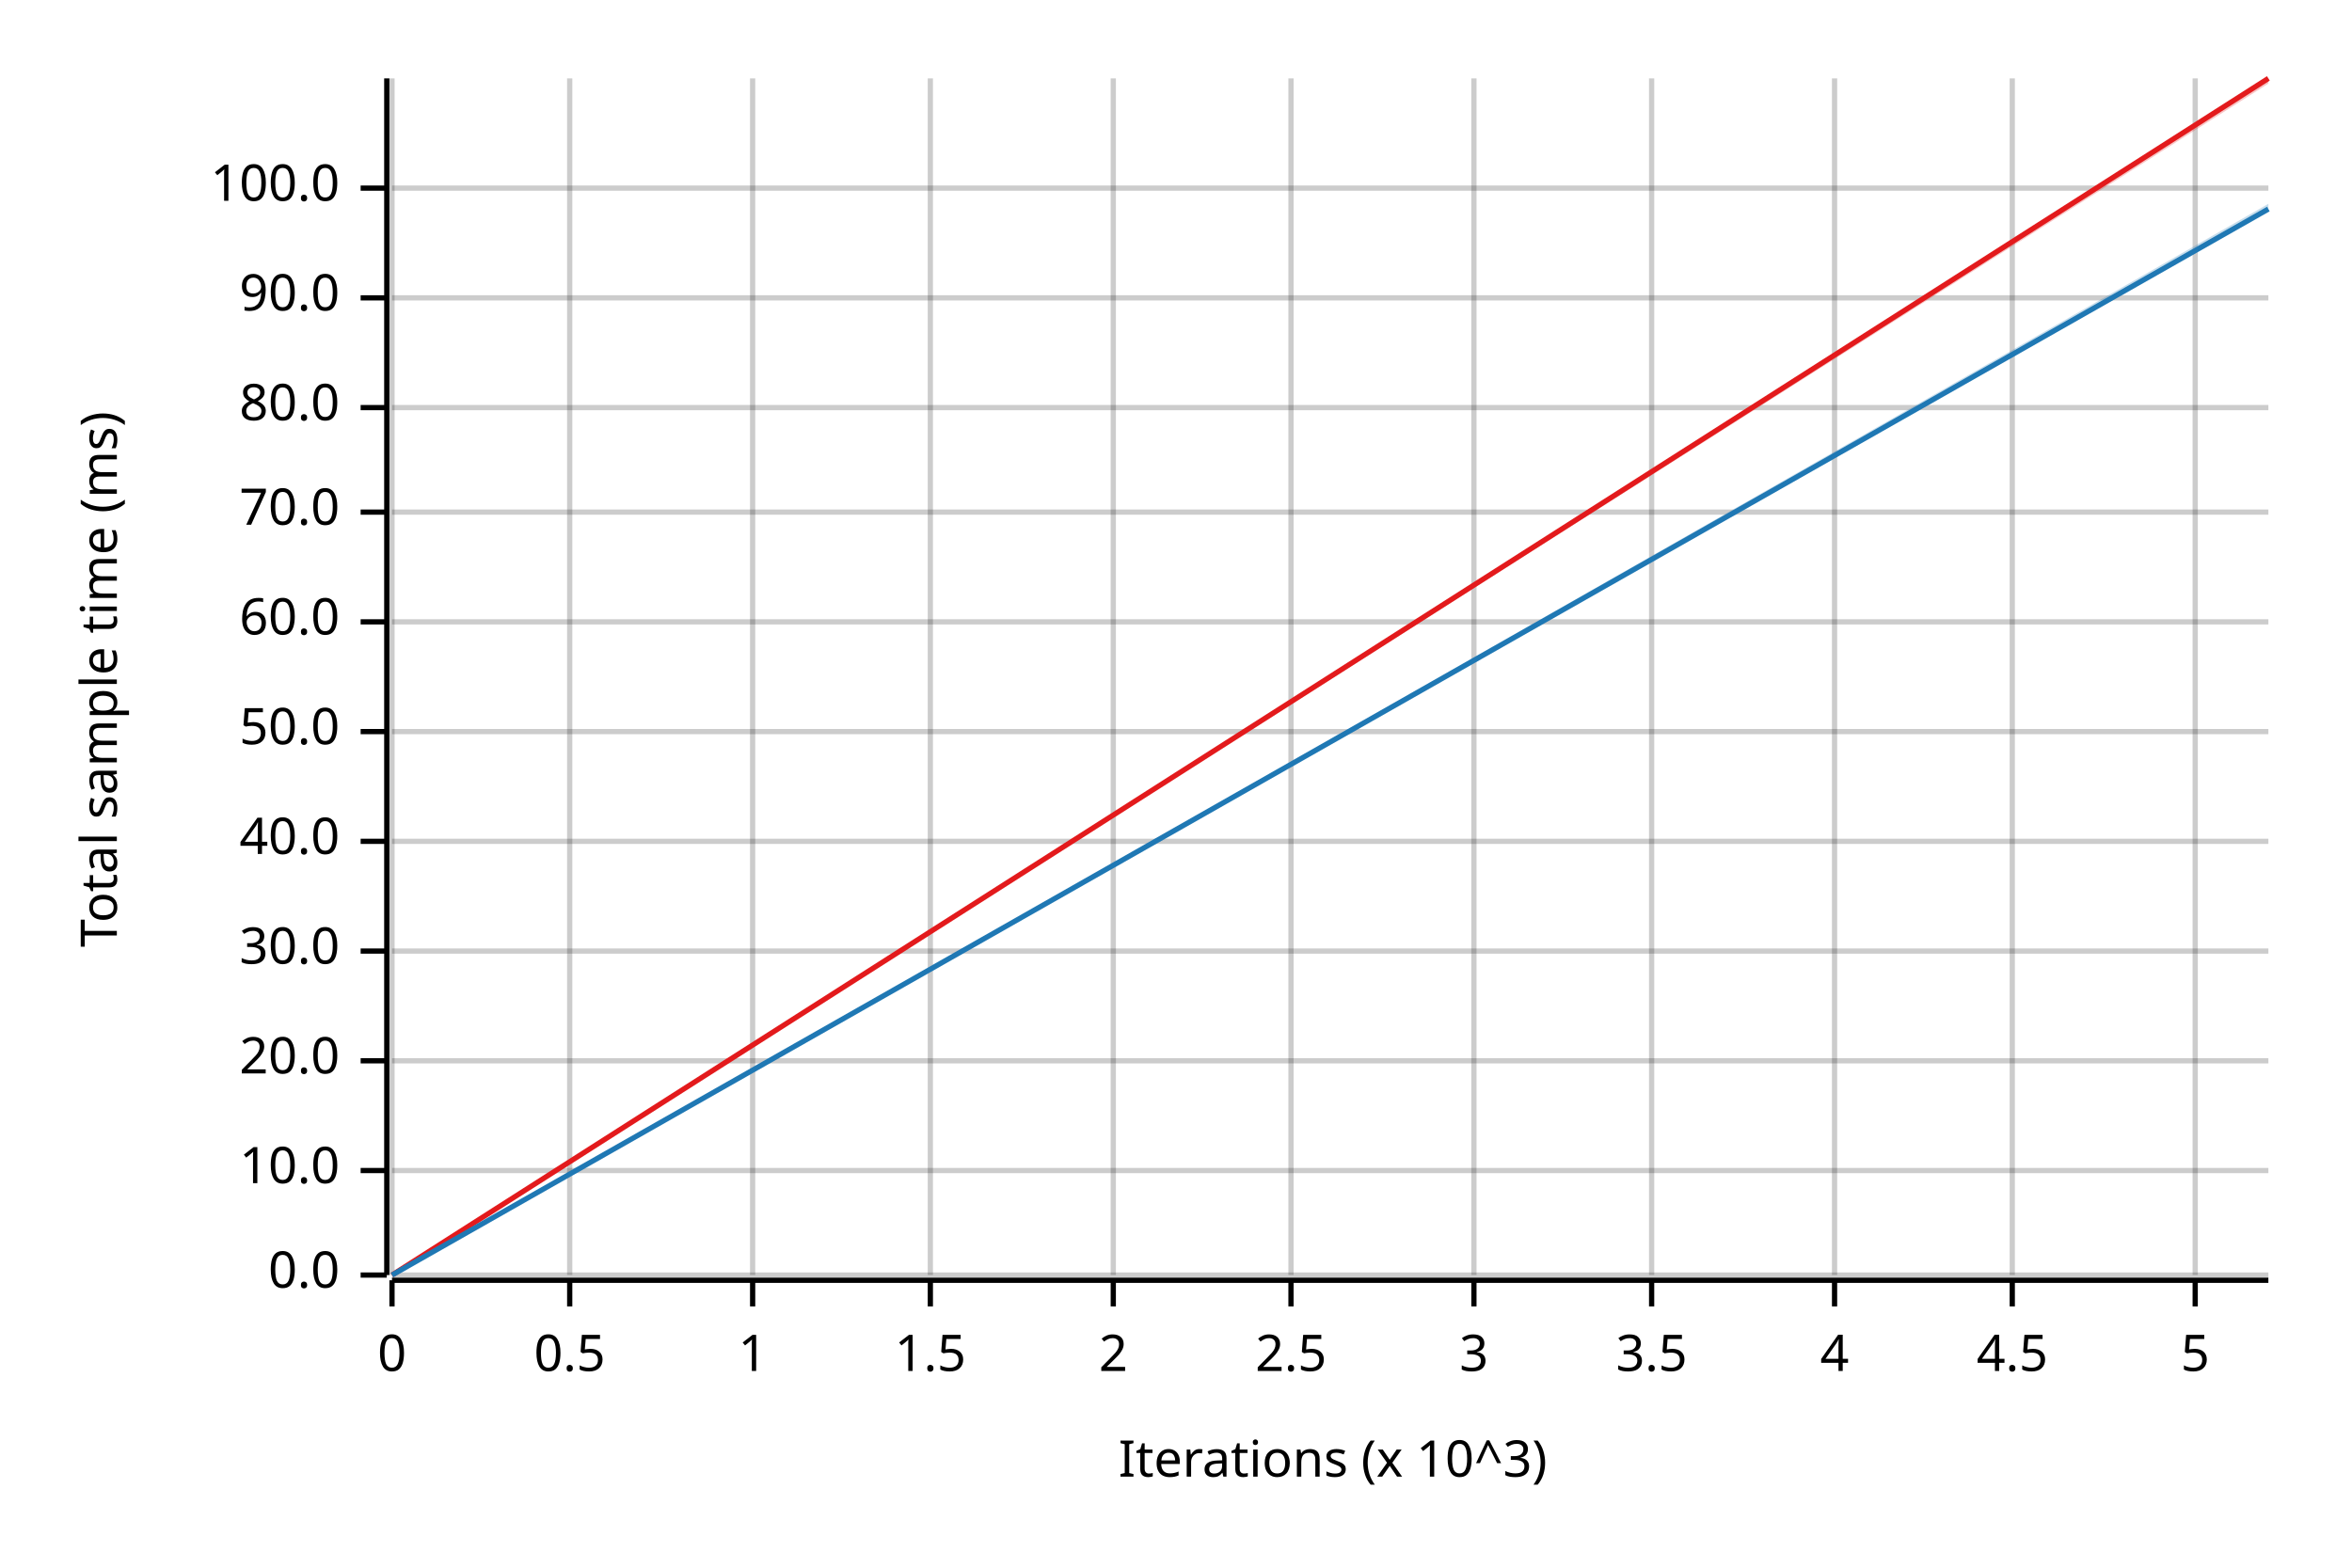
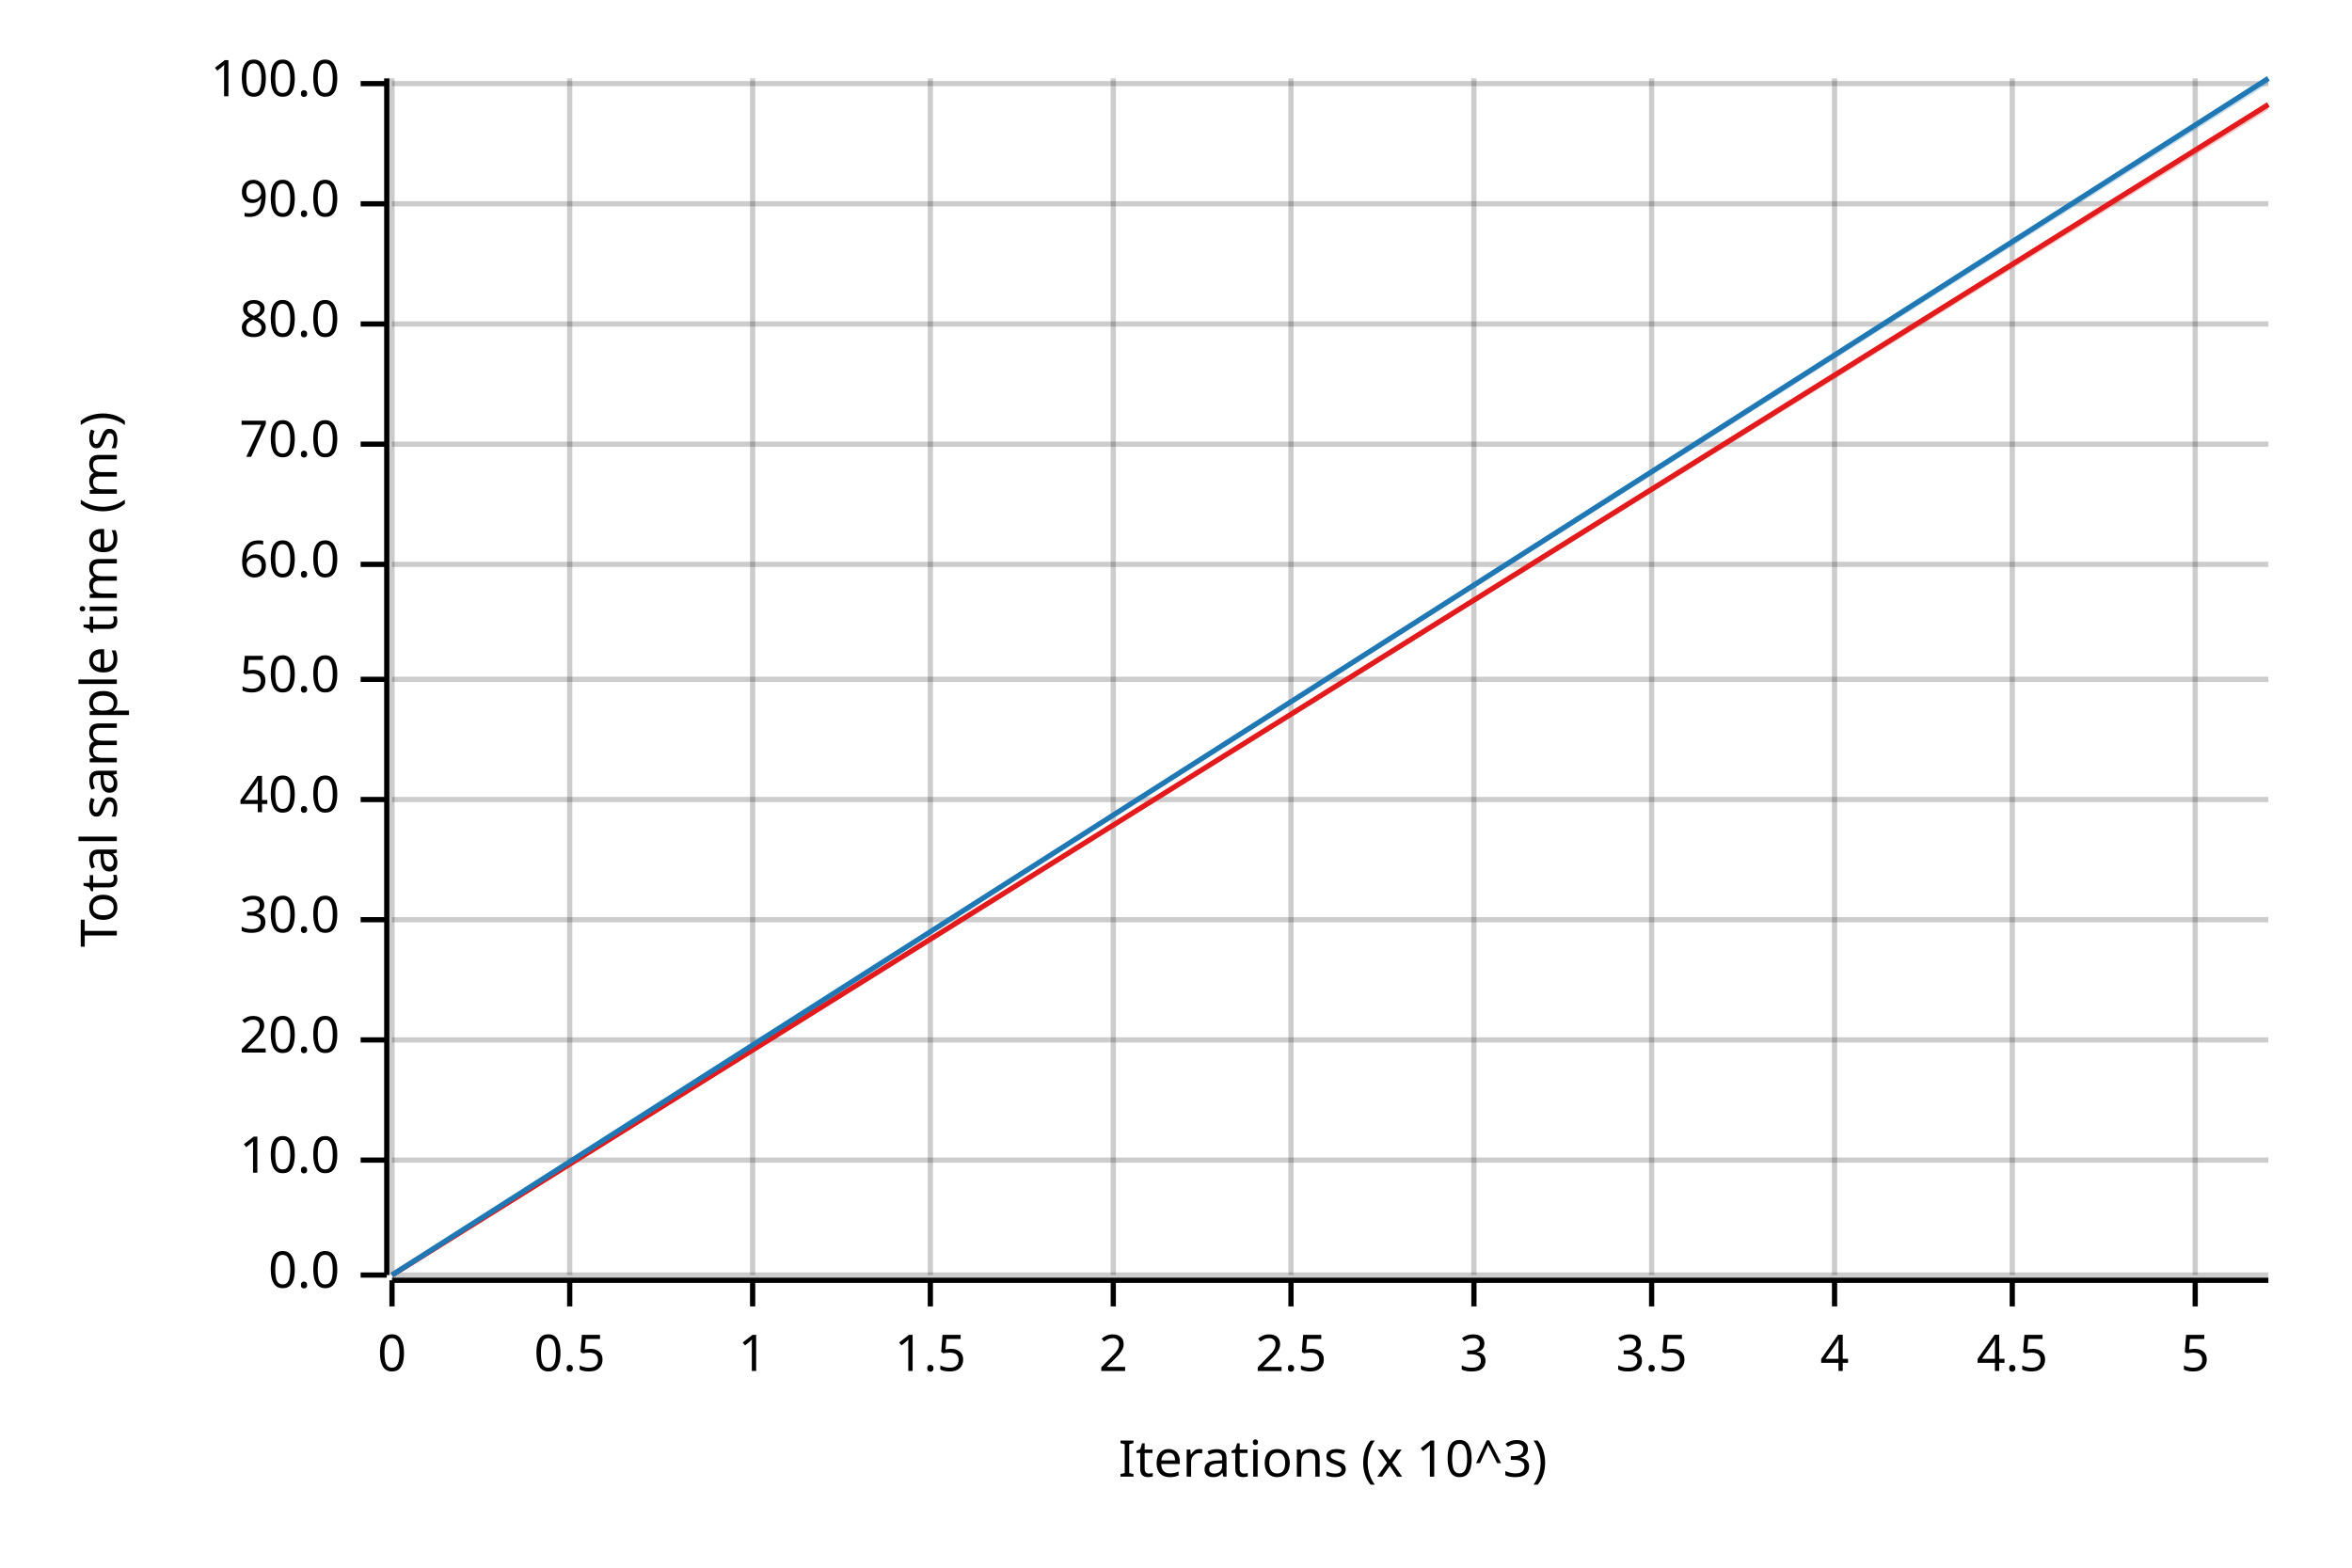
<svg xmlns="http://www.w3.org/2000/svg" width="450" height="300" viewBox="0 0 450 300">
  <text x="15" y="130" dy="0.76em" text-anchor="middle" font-family="sans-serif" font-size="9.677" opacity="1" fill="#000000" transform="rotate(270, 15, 130)">
Total sample time (ms)
</text>
  <text x="255" y="285" dy="-0.5ex" text-anchor="middle" font-family="sans-serif" font-size="9.677" opacity="1" fill="#000000">
Iterations (x 10^3)
</text>
  <line opacity="0.2" stroke="#000000" stroke-width="1" x1="75" y1="244" x2="75" y2="15" />
  <line opacity="0.2" stroke="#000000" stroke-width="1" x1="109" y1="244" x2="109" y2="15" />
  <line opacity="0.2" stroke="#000000" stroke-width="1" x1="144" y1="244" x2="144" y2="15" />
  <line opacity="0.2" stroke="#000000" stroke-width="1" x1="178" y1="244" x2="178" y2="15" />
  <line opacity="0.2" stroke="#000000" stroke-width="1" x1="213" y1="244" x2="213" y2="15" />
  <line opacity="0.2" stroke="#000000" stroke-width="1" x1="247" y1="244" x2="247" y2="15" />
  <line opacity="0.2" stroke="#000000" stroke-width="1" x1="282" y1="244" x2="282" y2="15" />
  <line opacity="0.2" stroke="#000000" stroke-width="1" x1="316" y1="244" x2="316" y2="15" />
  <line opacity="0.2" stroke="#000000" stroke-width="1" x1="351" y1="244" x2="351" y2="15" />
  <line opacity="0.2" stroke="#000000" stroke-width="1" x1="385" y1="244" x2="385" y2="15" />
  <line opacity="0.2" stroke="#000000" stroke-width="1" x1="420" y1="244" x2="420" y2="15" />
  <line opacity="0.2" stroke="#000000" stroke-width="1" x1="75" y1="244" x2="434" y2="244" />
-   <line opacity="0.2" stroke="#000000" stroke-width="1" x1="75" y1="224" x2="434" y2="224" />
-   <line opacity="0.2" stroke="#000000" stroke-width="1" x1="75" y1="203" x2="434" y2="203" />
-   <line opacity="0.2" stroke="#000000" stroke-width="1" x1="75" y1="182" x2="434" y2="182" />
-   <line opacity="0.2" stroke="#000000" stroke-width="1" x1="75" y1="161" x2="434" y2="161" />
-   <line opacity="0.2" stroke="#000000" stroke-width="1" x1="75" y1="140" x2="434" y2="140" />
-   <line opacity="0.2" stroke="#000000" stroke-width="1" x1="75" y1="119" x2="434" y2="119" />
-   <line opacity="0.2" stroke="#000000" stroke-width="1" x1="75" y1="98" x2="434" y2="98" />
-   <line opacity="0.2" stroke="#000000" stroke-width="1" x1="75" y1="78" x2="434" y2="78" />
-   <line opacity="0.2" stroke="#000000" stroke-width="1" x1="75" y1="57" x2="434" y2="57" />
-   <line opacity="0.2" stroke="#000000" stroke-width="1" x1="75" y1="36" x2="434" y2="36" />
+   <line opacity="0.2" stroke="#000000" stroke-width="1" x1="75" y1="222" x2="434" y2="222" />
+   <line opacity="0.2" stroke="#000000" stroke-width="1" x1="75" y1="199" x2="434" y2="199" />
+   <line opacity="0.2" stroke="#000000" stroke-width="1" x1="75" y1="176" x2="434" y2="176" />
+   <line opacity="0.2" stroke="#000000" stroke-width="1" x1="75" y1="153" x2="434" y2="153" />
+   <line opacity="0.2" stroke="#000000" stroke-width="1" x1="75" y1="130" x2="434" y2="130" />
+   <line opacity="0.2" stroke="#000000" stroke-width="1" x1="75" y1="108" x2="434" y2="108" />
+   <line opacity="0.2" stroke="#000000" stroke-width="1" x1="75" y1="85" x2="434" y2="85" />
+   <line opacity="0.2" stroke="#000000" stroke-width="1" x1="75" y1="62" x2="434" y2="62" />
+   <line opacity="0.2" stroke="#000000" stroke-width="1" x1="75" y1="39" x2="434" y2="39" />
+   <line opacity="0.2" stroke="#000000" stroke-width="1" x1="75" y1="16" x2="434" y2="16" />
  <polyline fill="none" opacity="1" stroke="#000000" stroke-width="1" points="74,15 74,244 " />
  <text x="65" y="244" dy="0.5ex" text-anchor="end" font-family="sans-serif" font-size="9.677" opacity="1" fill="#000000">
0.0
</text>
  <polyline fill="none" opacity="1" stroke="#000000" stroke-width="1" points="69,244 74,244 " />
-   <text x="65" y="224" dy="0.5ex" text-anchor="end" font-family="sans-serif" font-size="9.677" opacity="1" fill="#000000">
+   <text x="65" y="222" dy="0.5ex" text-anchor="end" font-family="sans-serif" font-size="9.677" opacity="1" fill="#000000">
10.0
</text>
-   <polyline fill="none" opacity="1" stroke="#000000" stroke-width="1" points="69,224 74,224 " />
-   <text x="65" y="203" dy="0.5ex" text-anchor="end" font-family="sans-serif" font-size="9.677" opacity="1" fill="#000000">
+   <polyline fill="none" opacity="1" stroke="#000000" stroke-width="1" points="69,222 74,222 " />
+   <text x="65" y="199" dy="0.5ex" text-anchor="end" font-family="sans-serif" font-size="9.677" opacity="1" fill="#000000">
20.0
</text>
-   <polyline fill="none" opacity="1" stroke="#000000" stroke-width="1" points="69,203 74,203 " />
-   <text x="65" y="182" dy="0.5ex" text-anchor="end" font-family="sans-serif" font-size="9.677" opacity="1" fill="#000000">
+   <polyline fill="none" opacity="1" stroke="#000000" stroke-width="1" points="69,199 74,199 " />
+   <text x="65" y="176" dy="0.5ex" text-anchor="end" font-family="sans-serif" font-size="9.677" opacity="1" fill="#000000">
30.0
</text>
-   <polyline fill="none" opacity="1" stroke="#000000" stroke-width="1" points="69,182 74,182 " />
-   <text x="65" y="161" dy="0.5ex" text-anchor="end" font-family="sans-serif" font-size="9.677" opacity="1" fill="#000000">
+   <polyline fill="none" opacity="1" stroke="#000000" stroke-width="1" points="69,176 74,176 " />
+   <text x="65" y="153" dy="0.5ex" text-anchor="end" font-family="sans-serif" font-size="9.677" opacity="1" fill="#000000">
40.0
</text>
-   <polyline fill="none" opacity="1" stroke="#000000" stroke-width="1" points="69,161 74,161 " />
-   <text x="65" y="140" dy="0.5ex" text-anchor="end" font-family="sans-serif" font-size="9.677" opacity="1" fill="#000000">
+   <polyline fill="none" opacity="1" stroke="#000000" stroke-width="1" points="69,153 74,153 " />
+   <text x="65" y="130" dy="0.5ex" text-anchor="end" font-family="sans-serif" font-size="9.677" opacity="1" fill="#000000">
50.0
</text>
-   <polyline fill="none" opacity="1" stroke="#000000" stroke-width="1" points="69,140 74,140 " />
-   <text x="65" y="119" dy="0.5ex" text-anchor="end" font-family="sans-serif" font-size="9.677" opacity="1" fill="#000000">
+   <polyline fill="none" opacity="1" stroke="#000000" stroke-width="1" points="69,130 74,130 " />
+   <text x="65" y="108" dy="0.5ex" text-anchor="end" font-family="sans-serif" font-size="9.677" opacity="1" fill="#000000">
60.0
</text>
-   <polyline fill="none" opacity="1" stroke="#000000" stroke-width="1" points="69,119 74,119 " />
-   <text x="65" y="98" dy="0.5ex" text-anchor="end" font-family="sans-serif" font-size="9.677" opacity="1" fill="#000000">
+   <polyline fill="none" opacity="1" stroke="#000000" stroke-width="1" points="69,108 74,108 " />
+   <text x="65" y="85" dy="0.5ex" text-anchor="end" font-family="sans-serif" font-size="9.677" opacity="1" fill="#000000">
70.0
</text>
-   <polyline fill="none" opacity="1" stroke="#000000" stroke-width="1" points="69,98 74,98 " />
-   <text x="65" y="78" dy="0.5ex" text-anchor="end" font-family="sans-serif" font-size="9.677" opacity="1" fill="#000000">
+   <polyline fill="none" opacity="1" stroke="#000000" stroke-width="1" points="69,85 74,85 " />
+   <text x="65" y="62" dy="0.5ex" text-anchor="end" font-family="sans-serif" font-size="9.677" opacity="1" fill="#000000">
80.0
</text>
-   <polyline fill="none" opacity="1" stroke="#000000" stroke-width="1" points="69,78 74,78 " />
-   <text x="65" y="57" dy="0.5ex" text-anchor="end" font-family="sans-serif" font-size="9.677" opacity="1" fill="#000000">
+   <polyline fill="none" opacity="1" stroke="#000000" stroke-width="1" points="69,62 74,62 " />
+   <text x="65" y="39" dy="0.5ex" text-anchor="end" font-family="sans-serif" font-size="9.677" opacity="1" fill="#000000">
90.0
</text>
-   <polyline fill="none" opacity="1" stroke="#000000" stroke-width="1" points="69,57 74,57 " />
-   <text x="65" y="36" dy="0.5ex" text-anchor="end" font-family="sans-serif" font-size="9.677" opacity="1" fill="#000000">
+   <polyline fill="none" opacity="1" stroke="#000000" stroke-width="1" points="69,39 74,39 " />
+   <text x="65" y="16" dy="0.5ex" text-anchor="end" font-family="sans-serif" font-size="9.677" opacity="1" fill="#000000">
100.0
</text>
-   <polyline fill="none" opacity="1" stroke="#000000" stroke-width="1" points="69,36 74,36 " />
+   <polyline fill="none" opacity="1" stroke="#000000" stroke-width="1" points="69,16 74,16 " />
  <polyline fill="none" opacity="1" stroke="#000000" stroke-width="1" points="75,245 434,245 " />
  <text x="75" y="255" dy="0.76em" text-anchor="middle" font-family="sans-serif" font-size="9.677" opacity="1" fill="#000000">
0
</text>
  <polyline fill="none" opacity="1" stroke="#000000" stroke-width="1" points="75,245 75,250 " />
  <text x="109" y="255" dy="0.76em" text-anchor="middle" font-family="sans-serif" font-size="9.677" opacity="1" fill="#000000">
0.5
</text>
  <polyline fill="none" opacity="1" stroke="#000000" stroke-width="1" points="109,245 109,250 " />
  <text x="144" y="255" dy="0.76em" text-anchor="middle" font-family="sans-serif" font-size="9.677" opacity="1" fill="#000000">
1
</text>
  <polyline fill="none" opacity="1" stroke="#000000" stroke-width="1" points="144,245 144,250 " />
  <text x="178" y="255" dy="0.76em" text-anchor="middle" font-family="sans-serif" font-size="9.677" opacity="1" fill="#000000">
1.5
</text>
  <polyline fill="none" opacity="1" stroke="#000000" stroke-width="1" points="178,245 178,250 " />
  <text x="213" y="255" dy="0.76em" text-anchor="middle" font-family="sans-serif" font-size="9.677" opacity="1" fill="#000000">
2
</text>
  <polyline fill="none" opacity="1" stroke="#000000" stroke-width="1" points="213,245 213,250 " />
  <text x="247" y="255" dy="0.76em" text-anchor="middle" font-family="sans-serif" font-size="9.677" opacity="1" fill="#000000">
2.5
</text>
  <polyline fill="none" opacity="1" stroke="#000000" stroke-width="1" points="247,245 247,250 " />
  <text x="282" y="255" dy="0.76em" text-anchor="middle" font-family="sans-serif" font-size="9.677" opacity="1" fill="#000000">
3
</text>
  <polyline fill="none" opacity="1" stroke="#000000" stroke-width="1" points="282,245 282,250 " />
  <text x="316" y="255" dy="0.76em" text-anchor="middle" font-family="sans-serif" font-size="9.677" opacity="1" fill="#000000">
3.5
</text>
  <polyline fill="none" opacity="1" stroke="#000000" stroke-width="1" points="316,245 316,250 " />
  <text x="351" y="255" dy="0.76em" text-anchor="middle" font-family="sans-serif" font-size="9.677" opacity="1" fill="#000000">
4
</text>
  <polyline fill="none" opacity="1" stroke="#000000" stroke-width="1" points="351,245 351,250 " />
  <text x="385" y="255" dy="0.76em" text-anchor="middle" font-family="sans-serif" font-size="9.677" opacity="1" fill="#000000">
4.5
</text>
  <polyline fill="none" opacity="1" stroke="#000000" stroke-width="1" points="385,245 385,250 " />
  <text x="420" y="255" dy="0.76em" text-anchor="middle" font-family="sans-serif" font-size="9.677" opacity="1" fill="#000000">
5
</text>
  <polyline fill="none" opacity="1" stroke="#000000" stroke-width="1" points="420,245 420,250 " />
-   <polyline fill="none" opacity="1" stroke="#E31A1C" stroke-width="1" points="75,244 434,15 " />
-   <polygon opacity="0.25" fill="#E31A1C" points="75,244 434,16 434,15 " />
-   <polyline fill="none" opacity="1" stroke="#1F78B4" stroke-width="1" points="75,244 434,40 " />
-   <polygon opacity="0.25" fill="#1F78B4" points="75,244 434,40 434,39 " />
+   <polyline fill="none" opacity="1" stroke="#E31A1C" stroke-width="1" points="75,244 434,20 " />
+   <polygon opacity="0.25" fill="#E31A1C" points="75,244 434,21 434,20 " />
+   <polyline fill="none" opacity="1" stroke="#1F78B4" stroke-width="1" points="75,244 434,15 " />
+   <polygon opacity="0.25" fill="#1F78B4" points="75,244 434,16 434,15 " />
</svg>
